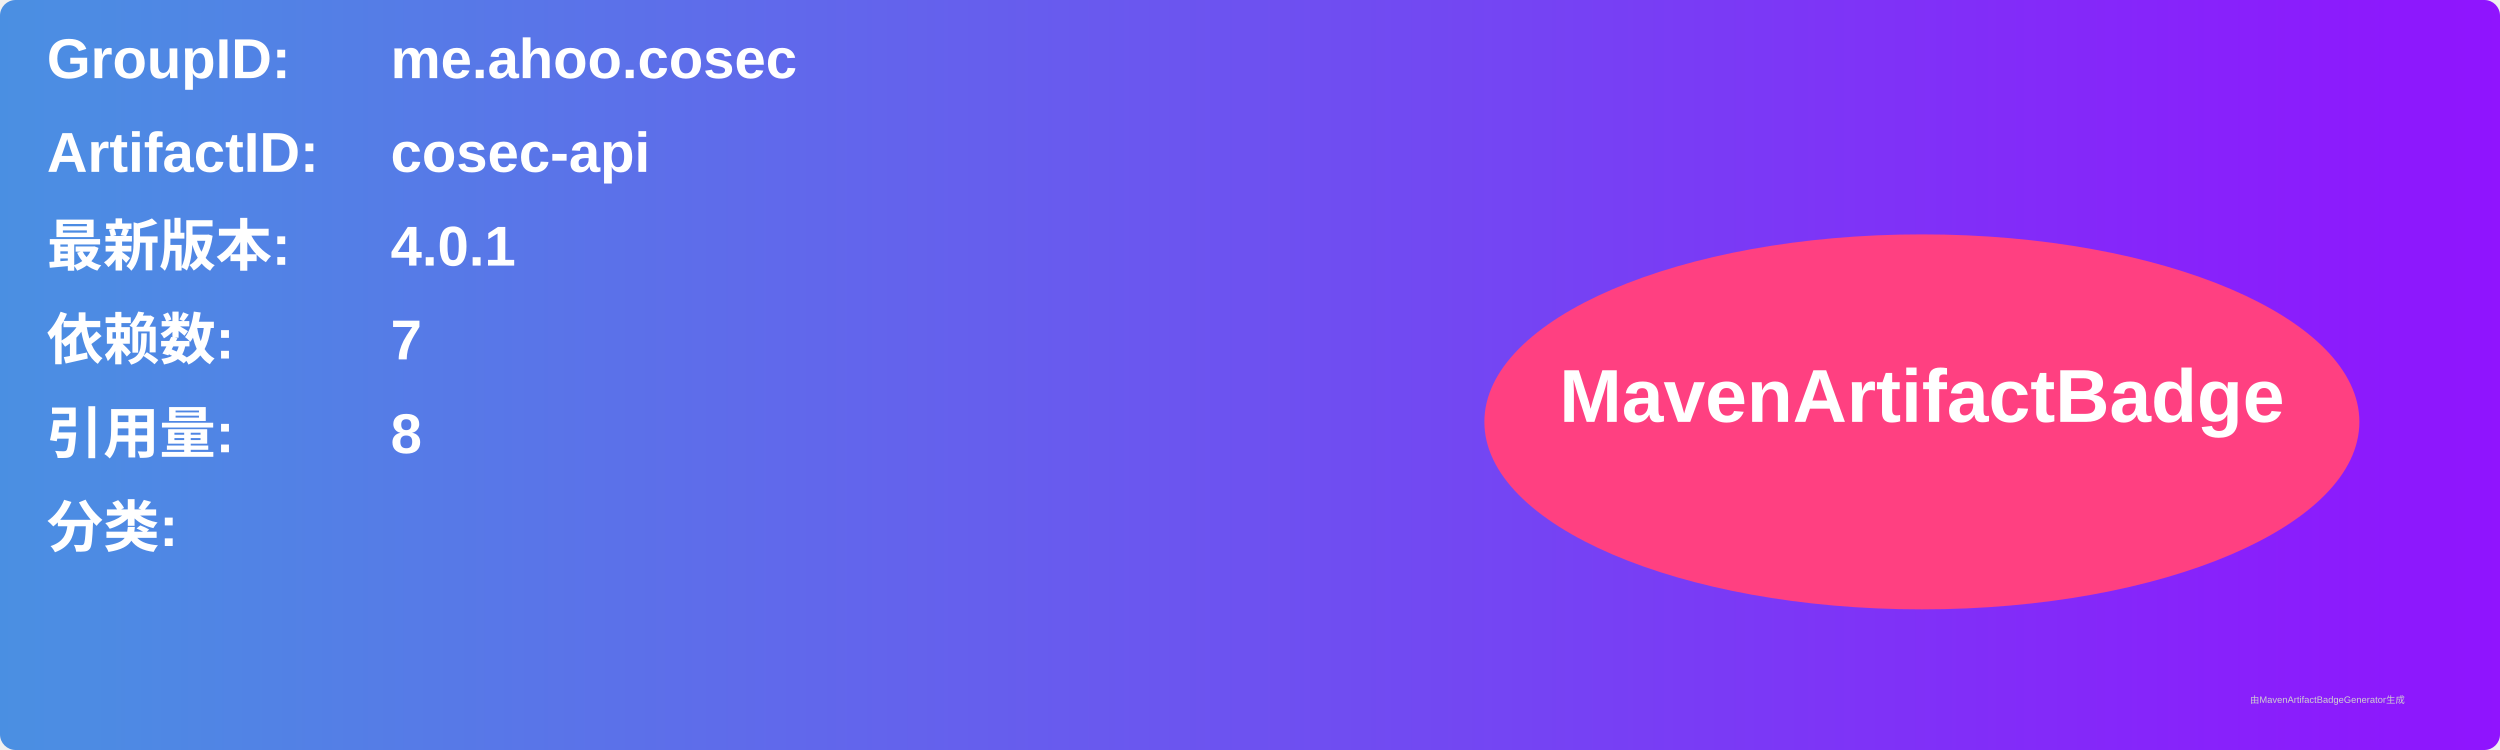
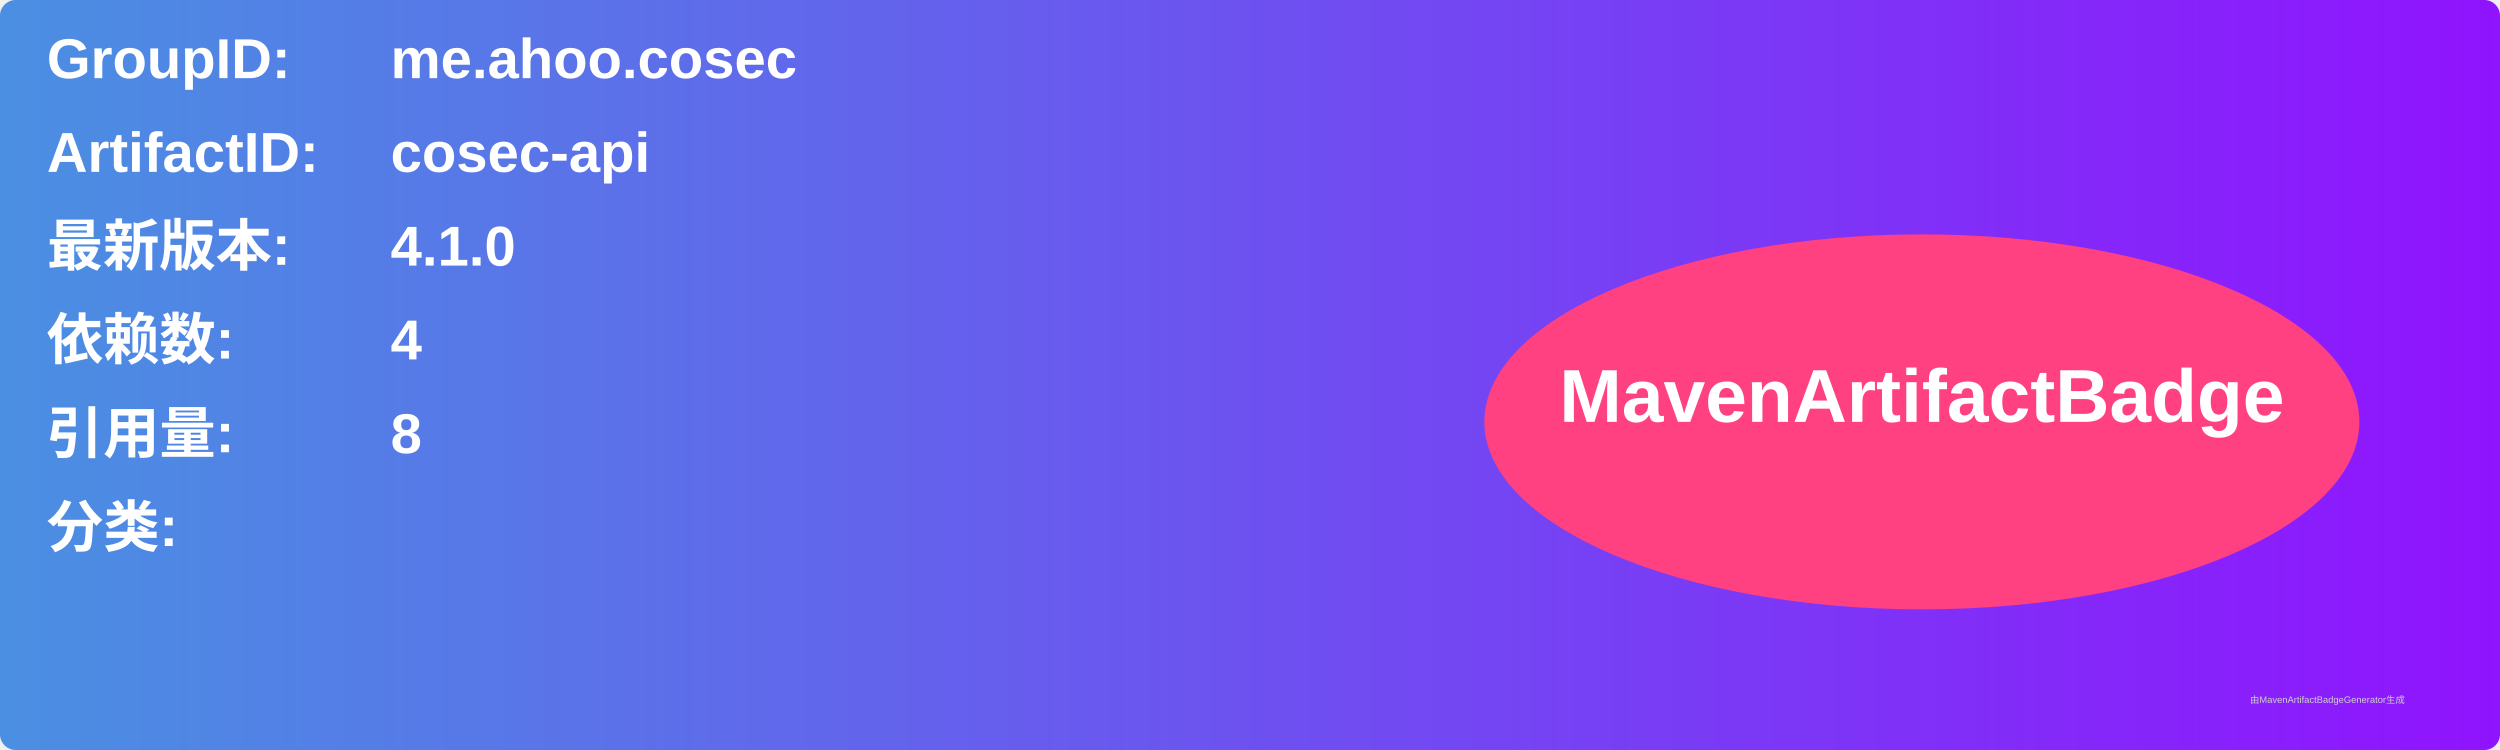
<svg xmlns="http://www.w3.org/2000/svg" width="800" height="240" viewBox="0 0 800 240">
  <linearGradient id="grad" x1="0%" y1="0%" x2="100%" y2="0%">
    <stop offset="0%" stop-color="#4a90e2" />
    <stop offset="100%" stop-color="#9013fe" />
  </linearGradient>
  <rect width="100%" height="100%" rx="5" ry="5" fill="url(#grad)" />
  <g transform="translate(15, 15)">
    <text x="0" y="10" font-family="Arial" font-size="18" fill="white" font-weight="bold" width="260">GroupID:</text>
    <text x="110" y="10" font-family="Arial" font-size="18" fill="white" font-weight="bold" width="460">me.ahoo.cosec</text>
    <text x="0" y="40" font-family="Arial" font-size="18" fill="white" font-weight="bold" width="260">ArtifactID:</text>
    <text x="110" y="40" font-family="Arial" font-size="18" fill="white" font-weight="bold" width="460">cosec-api</text>
    <text x="0" y="70" font-family="Arial" font-size="18" fill="white" font-weight="bold">最新版本:</text>
    <text x="110" y="70" font-family="Arial" font-size="18" fill="white" font-weight="bold">
-       <tspan font-weight="bold">4.0.1</tspan>
+       <tspan font-weight="bold">4.1.0</tspan>
    </text>
    <text x="0" y="100" font-family="Arial" font-size="18" fill="white" font-weight="bold">依赖数: </text>
    <text x="110" y="100" font-family="Arial" font-size="18" fill="white">
-       <tspan font-weight="bold">7</tspan>
+       <tspan font-weight="bold">4</tspan>
    </text>
    <text x="0" y="130" font-family="Arial" font-size="18" fill="white" font-weight="bold">引用量: </text>
    <text x="110" y="130" font-family="Arial" font-size="18" fill="white">
      <tspan font-weight="bold">8</tspan>
    </text>
    <text x="0" y="160" font-family="Arial" font-size="18" fill="white" font-weight="bold">分类:</text>
    <text x="10" y="190" font-family="Arial" font-size="10" fill="white">
      <tspan font-weight="bold" />
    </text>
    <ellipse cx="600" cy="120" rx="140" ry="60" fill="#ff4081" />
    <text x="600" y="120" text-anchor="middle" font-family="Arial" font-size="24" fill="white" font-weight="bold">MavenArtifactBadge</text>
  </g>
  <text x="720" y="225" font-family="Arial" font-size="3" fill="#d0d0d0">由MavenArtifactBadgeGenerator生成</text>
</svg>
